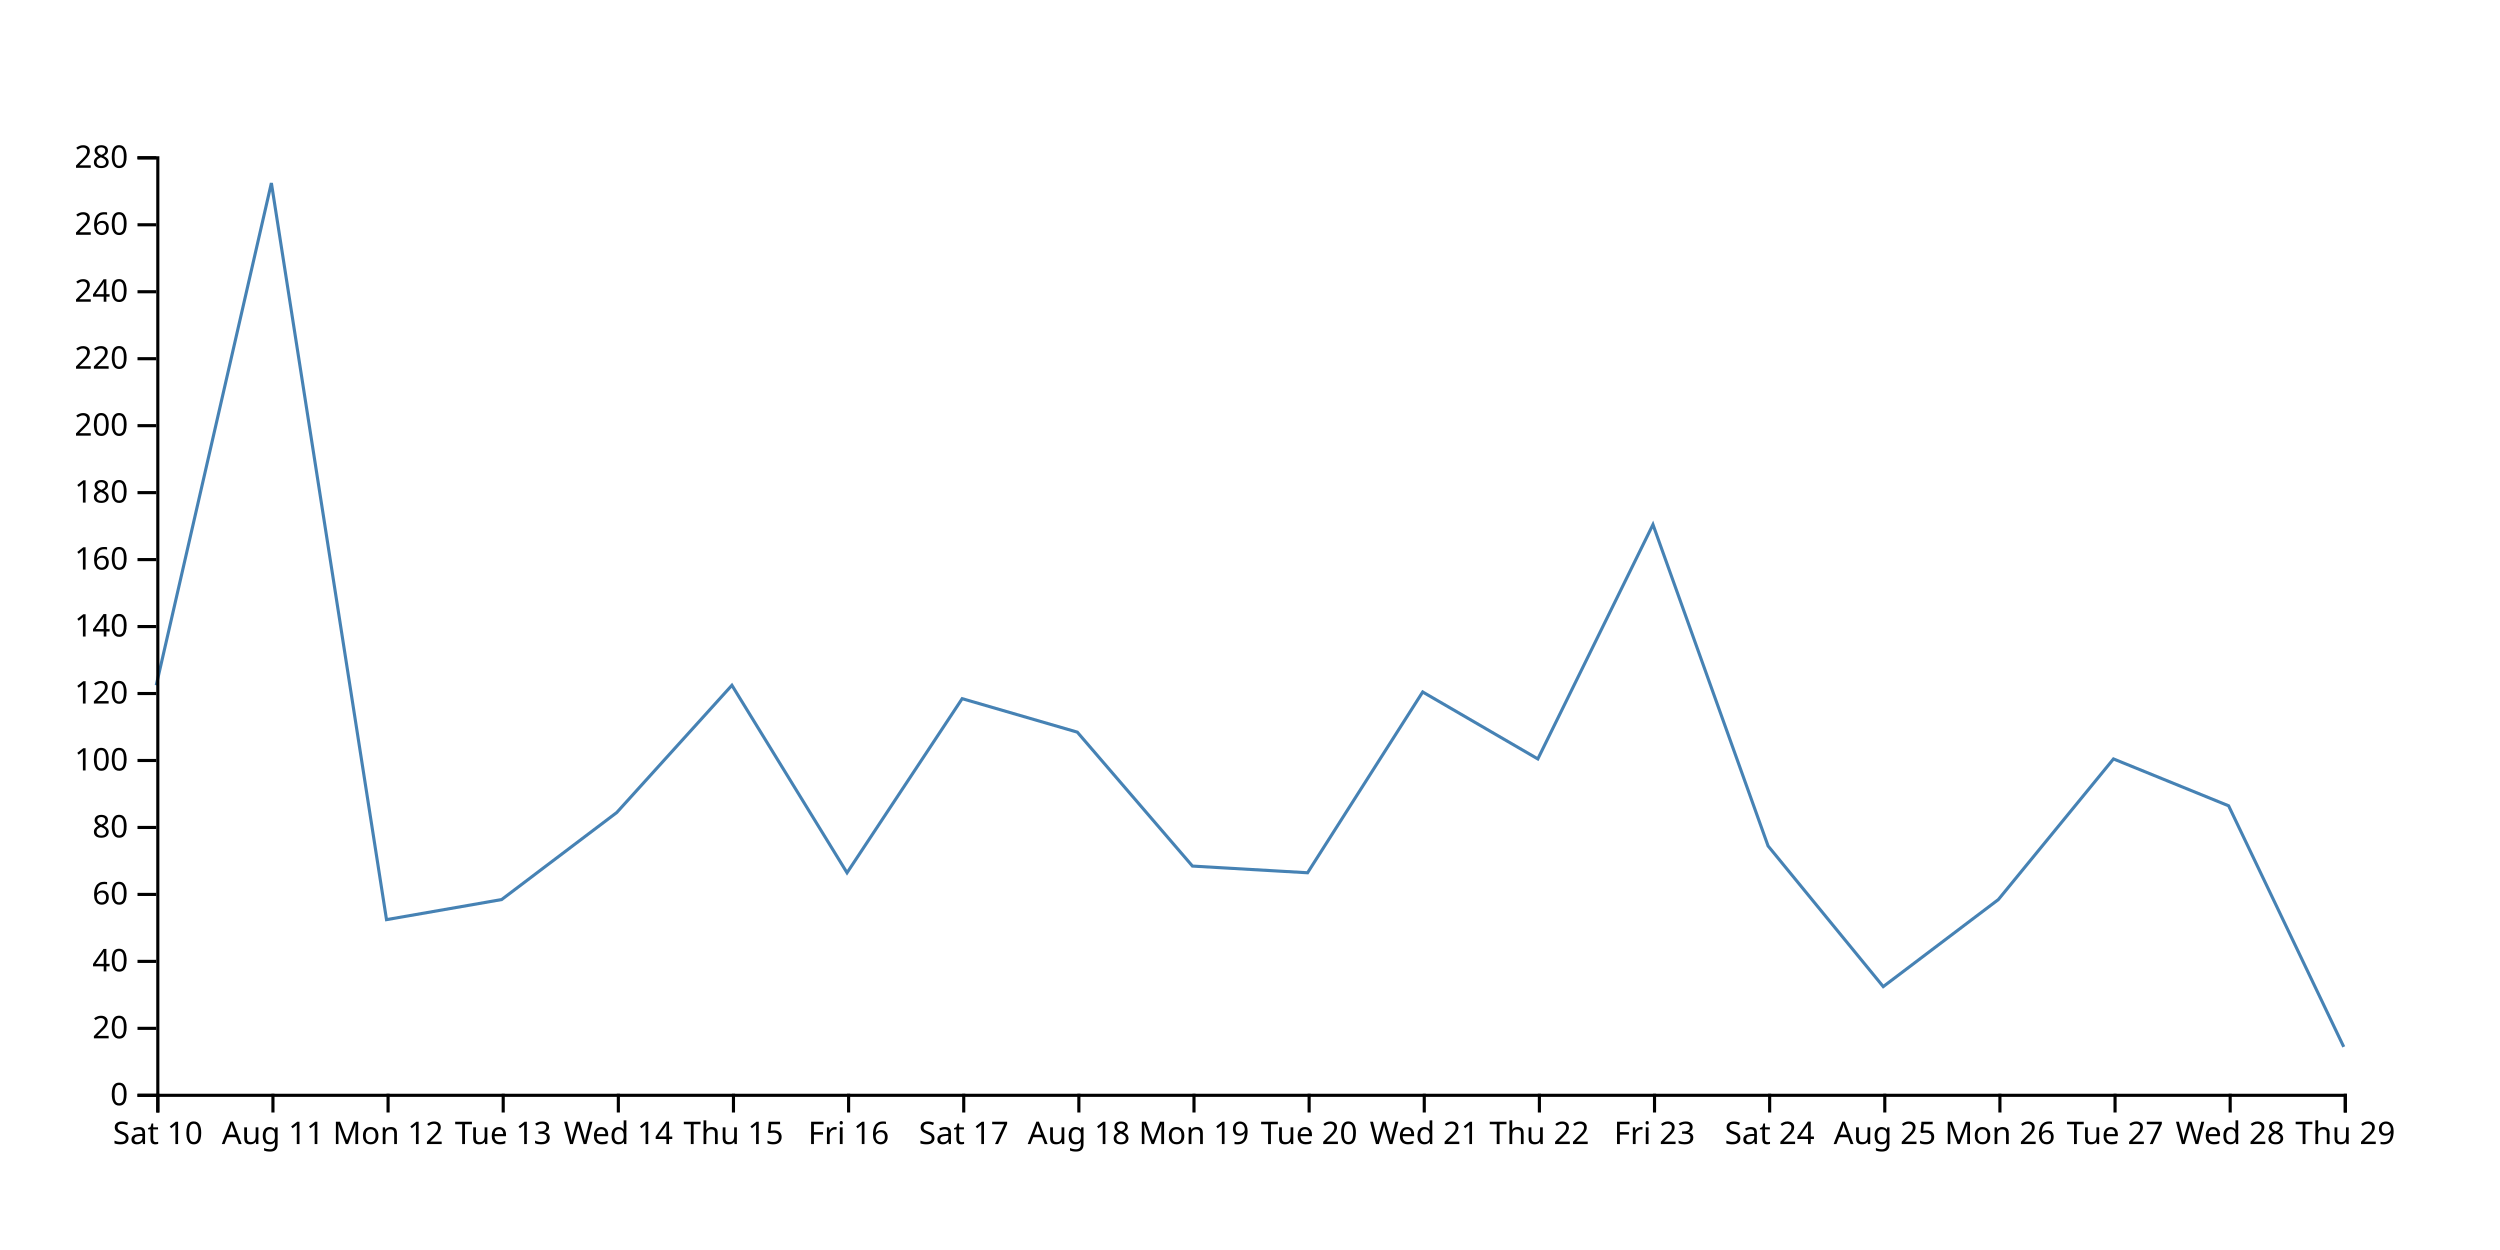
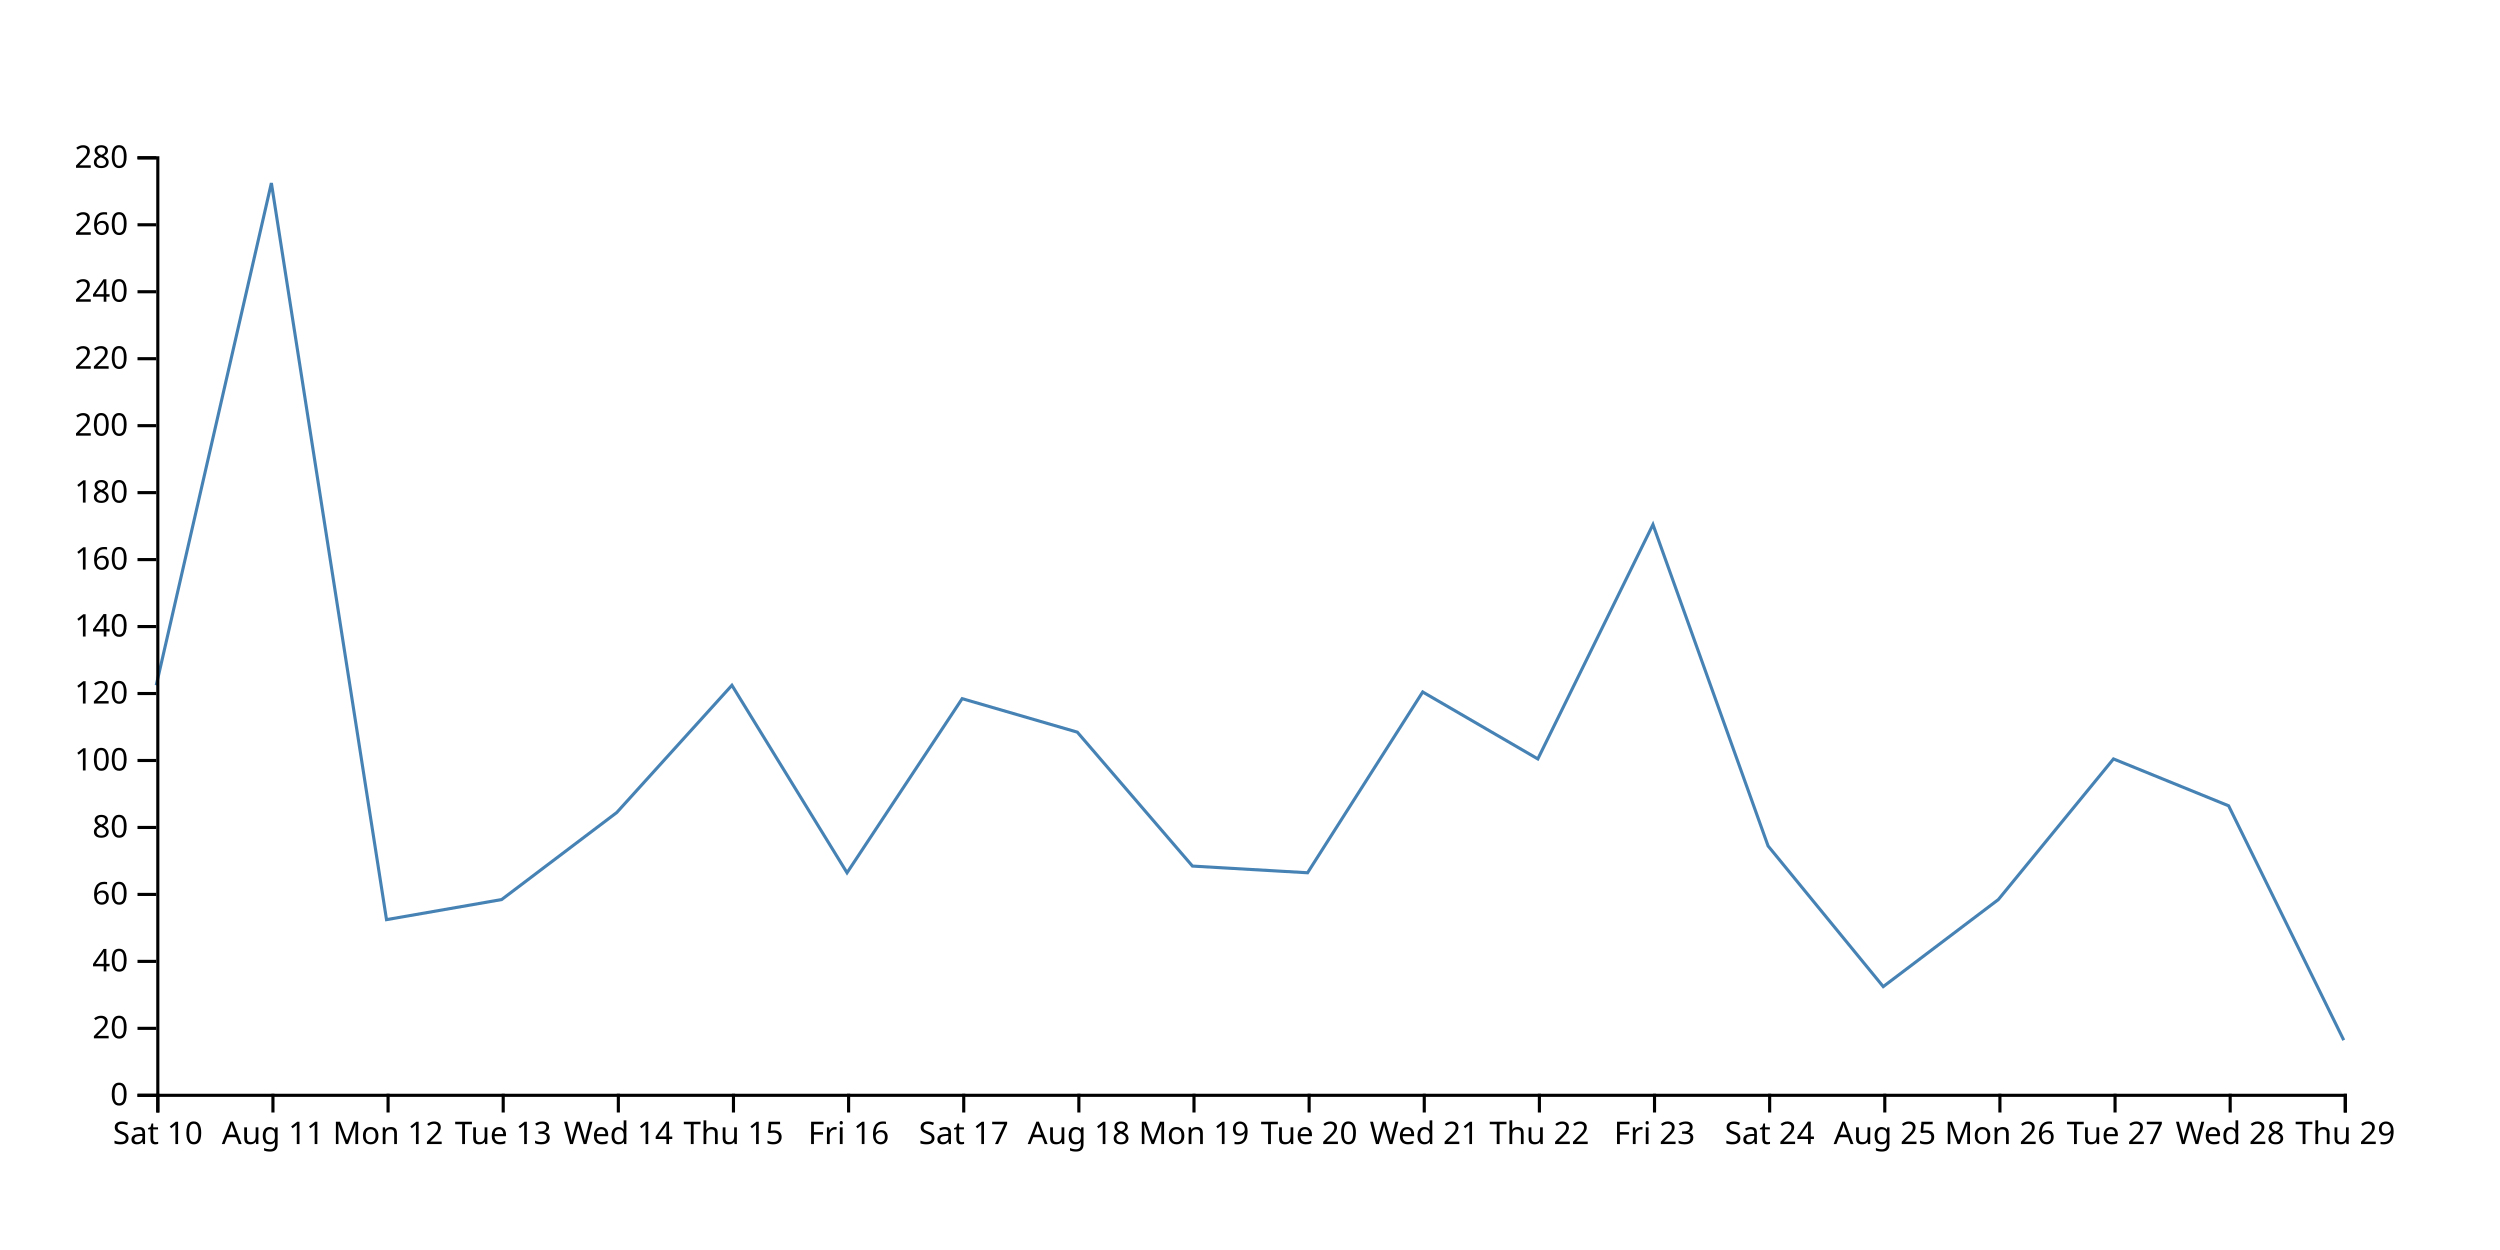
<svg xmlns="http://www.w3.org/2000/svg" width="800" height="400">
-   <path d="M750,335L713.158,257.857L676.316,242.857L639.474,287.857L602.632,315.714L565.789,270.714L528.947,167.857L492.105,242.857L455.263,221.429L418.421,279.286L381.579,277.143L344.737,234.286L307.895,223.571L271.053,279.286L234.211,219.286L197.368,260L160.526,287.857L123.684,294.286L86.842,58.571L50,219.286" fill="none" stroke="steelblue" />
+   <path d="M750,332.857L713.158,257.857L676.316,242.857L639.474,287.857L602.632,315.714L565.789,270.714L528.947,167.857L492.105,242.857L455.263,221.429L418.421,279.286L381.579,277.143L344.737,234.286L307.895,223.571L271.053,279.286L234.211,219.286L197.368,260L160.526,287.857L123.684,294.286L86.842,58.571L50,219.286" fill="none" stroke="steelblue" />
  <g transform="translate(0,350)" fill="none" font-size="10" font-family="sans-serif" text-anchor="middle">
    <path class="domain" stroke="currentColor" d="M50.5,6V0.5H750.5V6" />
    <g class="tick" opacity="1" transform="translate(50.5,0)">
      <line stroke="currentColor" y2="6" />
      <text fill="currentColor" y="9" dy="0.71em">Sat 10</text>
    </g>
    <g class="tick" opacity="1" transform="translate(87.34211,0)">
      <line stroke="currentColor" y2="6" />
      <text fill="currentColor" y="9" dy="0.71em">Aug 11</text>
    </g>
    <g class="tick" opacity="1" transform="translate(124.1842,0)">
      <line stroke="currentColor" y2="6" />
      <text fill="currentColor" y="9" dy="0.71em">Mon 12</text>
    </g>
    <g class="tick" opacity="1" transform="translate(161.0263,0)">
      <line stroke="currentColor" y2="6" />
      <text fill="currentColor" y="9" dy="0.71em">Tue 13</text>
    </g>
    <g class="tick" opacity="1" transform="translate(197.8684,0)">
      <line stroke="currentColor" y2="6" />
      <text fill="currentColor" y="9" dy="0.71em">Wed 14</text>
    </g>
    <g class="tick" opacity="1" transform="translate(234.7105,0)">
      <line stroke="currentColor" y2="6" />
      <text fill="currentColor" y="9" dy="0.71em">Thu 15</text>
    </g>
    <g class="tick" opacity="1" transform="translate(271.5526,0)">
      <line stroke="currentColor" y2="6" />
      <text fill="currentColor" y="9" dy="0.71em">Fri 16</text>
    </g>
    <g class="tick" opacity="1" transform="translate(308.3947,0)">
      <line stroke="currentColor" y2="6" />
      <text fill="currentColor" y="9" dy="0.71em">Sat 17</text>
    </g>
    <g class="tick" opacity="1" transform="translate(345.2368,0)">
      <line stroke="currentColor" y2="6" />
      <text fill="currentColor" y="9" dy="0.71em">Aug 18</text>
    </g>
    <g class="tick" opacity="1" transform="translate(382.0789,0)">
      <line stroke="currentColor" y2="6" />
      <text fill="currentColor" y="9" dy="0.71em">Mon 19</text>
    </g>
    <g class="tick" opacity="1" transform="translate(418.9211,0)">
      <line stroke="currentColor" y2="6" />
      <text fill="currentColor" y="9" dy="0.71em">Tue 20</text>
    </g>
    <g class="tick" opacity="1" transform="translate(455.7632,0)">
      <line stroke="currentColor" y2="6" />
      <text fill="currentColor" y="9" dy="0.71em">Wed 21</text>
    </g>
    <g class="tick" opacity="1" transform="translate(492.6053,0)">
      <line stroke="currentColor" y2="6" />
      <text fill="currentColor" y="9" dy="0.71em">Thu 22</text>
    </g>
    <g class="tick" opacity="1" transform="translate(529.4474,0)">
      <line stroke="currentColor" y2="6" />
      <text fill="currentColor" y="9" dy="0.71em">Fri 23</text>
    </g>
    <g class="tick" opacity="1" transform="translate(566.2895,0)">
      <line stroke="currentColor" y2="6" />
      <text fill="currentColor" y="9" dy="0.71em">Sat 24</text>
    </g>
    <g class="tick" opacity="1" transform="translate(603.1316,0)">
      <line stroke="currentColor" y2="6" />
      <text fill="currentColor" y="9" dy="0.71em">Aug 25</text>
    </g>
    <g class="tick" opacity="1" transform="translate(639.9737,0)">
      <line stroke="currentColor" y2="6" />
      <text fill="currentColor" y="9" dy="0.71em">Mon 26</text>
    </g>
    <g class="tick" opacity="1" transform="translate(676.8158,0)">
      <line stroke="currentColor" y2="6" />
      <text fill="currentColor" y="9" dy="0.71em">Tue 27</text>
    </g>
    <g class="tick" opacity="1" transform="translate(713.6579,0)">
      <line stroke="currentColor" y2="6" />
      <text fill="currentColor" y="9" dy="0.71em">Wed 28</text>
    </g>
    <g class="tick" opacity="1" transform="translate(750.5,0)">
      <line stroke="currentColor" y2="6" />
      <text fill="currentColor" y="9" dy="0.71em">Thu 29</text>
    </g>
  </g>
  <g transform="translate(50,0)" fill="none" font-size="10" font-family="sans-serif" text-anchor="end">
    <path class="domain" stroke="currentColor" d="M-6,350.5H0.5V50.5H-6" />
    <g class="tick" opacity="1" transform="translate(0,350.5)">
      <line stroke="currentColor" x2="-6" />
      <text fill="currentColor" x="-9" dy="0.32em">0</text>
    </g>
    <g class="tick" opacity="1" transform="translate(0,329.0714)">
      <line stroke="currentColor" x2="-6" />
      <text fill="currentColor" x="-9" dy="0.32em">20</text>
    </g>
    <g class="tick" opacity="1" transform="translate(0,307.6429)">
      <line stroke="currentColor" x2="-6" />
      <text fill="currentColor" x="-9" dy="0.32em">40</text>
    </g>
    <g class="tick" opacity="1" transform="translate(0,286.2143)">
      <line stroke="currentColor" x2="-6" />
      <text fill="currentColor" x="-9" dy="0.32em">60</text>
    </g>
    <g class="tick" opacity="1" transform="translate(0,264.7857)">
      <line stroke="currentColor" x2="-6" />
      <text fill="currentColor" x="-9" dy="0.32em">80</text>
    </g>
    <g class="tick" opacity="1" transform="translate(0,243.3571)">
      <line stroke="currentColor" x2="-6" />
      <text fill="currentColor" x="-9" dy="0.32em">100</text>
    </g>
    <g class="tick" opacity="1" transform="translate(0,221.9286)">
      <line stroke="currentColor" x2="-6" />
      <text fill="currentColor" x="-9" dy="0.32em">120</text>
    </g>
    <g class="tick" opacity="1" transform="translate(0,200.5)">
      <line stroke="currentColor" x2="-6" />
      <text fill="currentColor" x="-9" dy="0.32em">140</text>
    </g>
    <g class="tick" opacity="1" transform="translate(0,179.0714)">
      <line stroke="currentColor" x2="-6" />
      <text fill="currentColor" x="-9" dy="0.32em">160</text>
    </g>
    <g class="tick" opacity="1" transform="translate(0,157.6429)">
      <line stroke="currentColor" x2="-6" />
      <text fill="currentColor" x="-9" dy="0.32em">180</text>
    </g>
    <g class="tick" opacity="1" transform="translate(0,136.2143)">
      <line stroke="currentColor" x2="-6" />
      <text fill="currentColor" x="-9" dy="0.32em">200</text>
    </g>
    <g class="tick" opacity="1" transform="translate(0,114.7857)">
      <line stroke="currentColor" x2="-6" />
      <text fill="currentColor" x="-9" dy="0.32em">220</text>
    </g>
    <g class="tick" opacity="1" transform="translate(0,93.35714)">
      <line stroke="currentColor" x2="-6" />
      <text fill="currentColor" x="-9" dy="0.32em">240</text>
    </g>
    <g class="tick" opacity="1" transform="translate(0,71.92857)">
      <line stroke="currentColor" x2="-6" />
      <text fill="currentColor" x="-9" dy="0.32em">260</text>
    </g>
    <g class="tick" opacity="1" transform="translate(0,50.5)">
      <line stroke="currentColor" x2="-6" />
      <text fill="currentColor" x="-9" dy="0.32em">280</text>
    </g>
  </g>
</svg>
